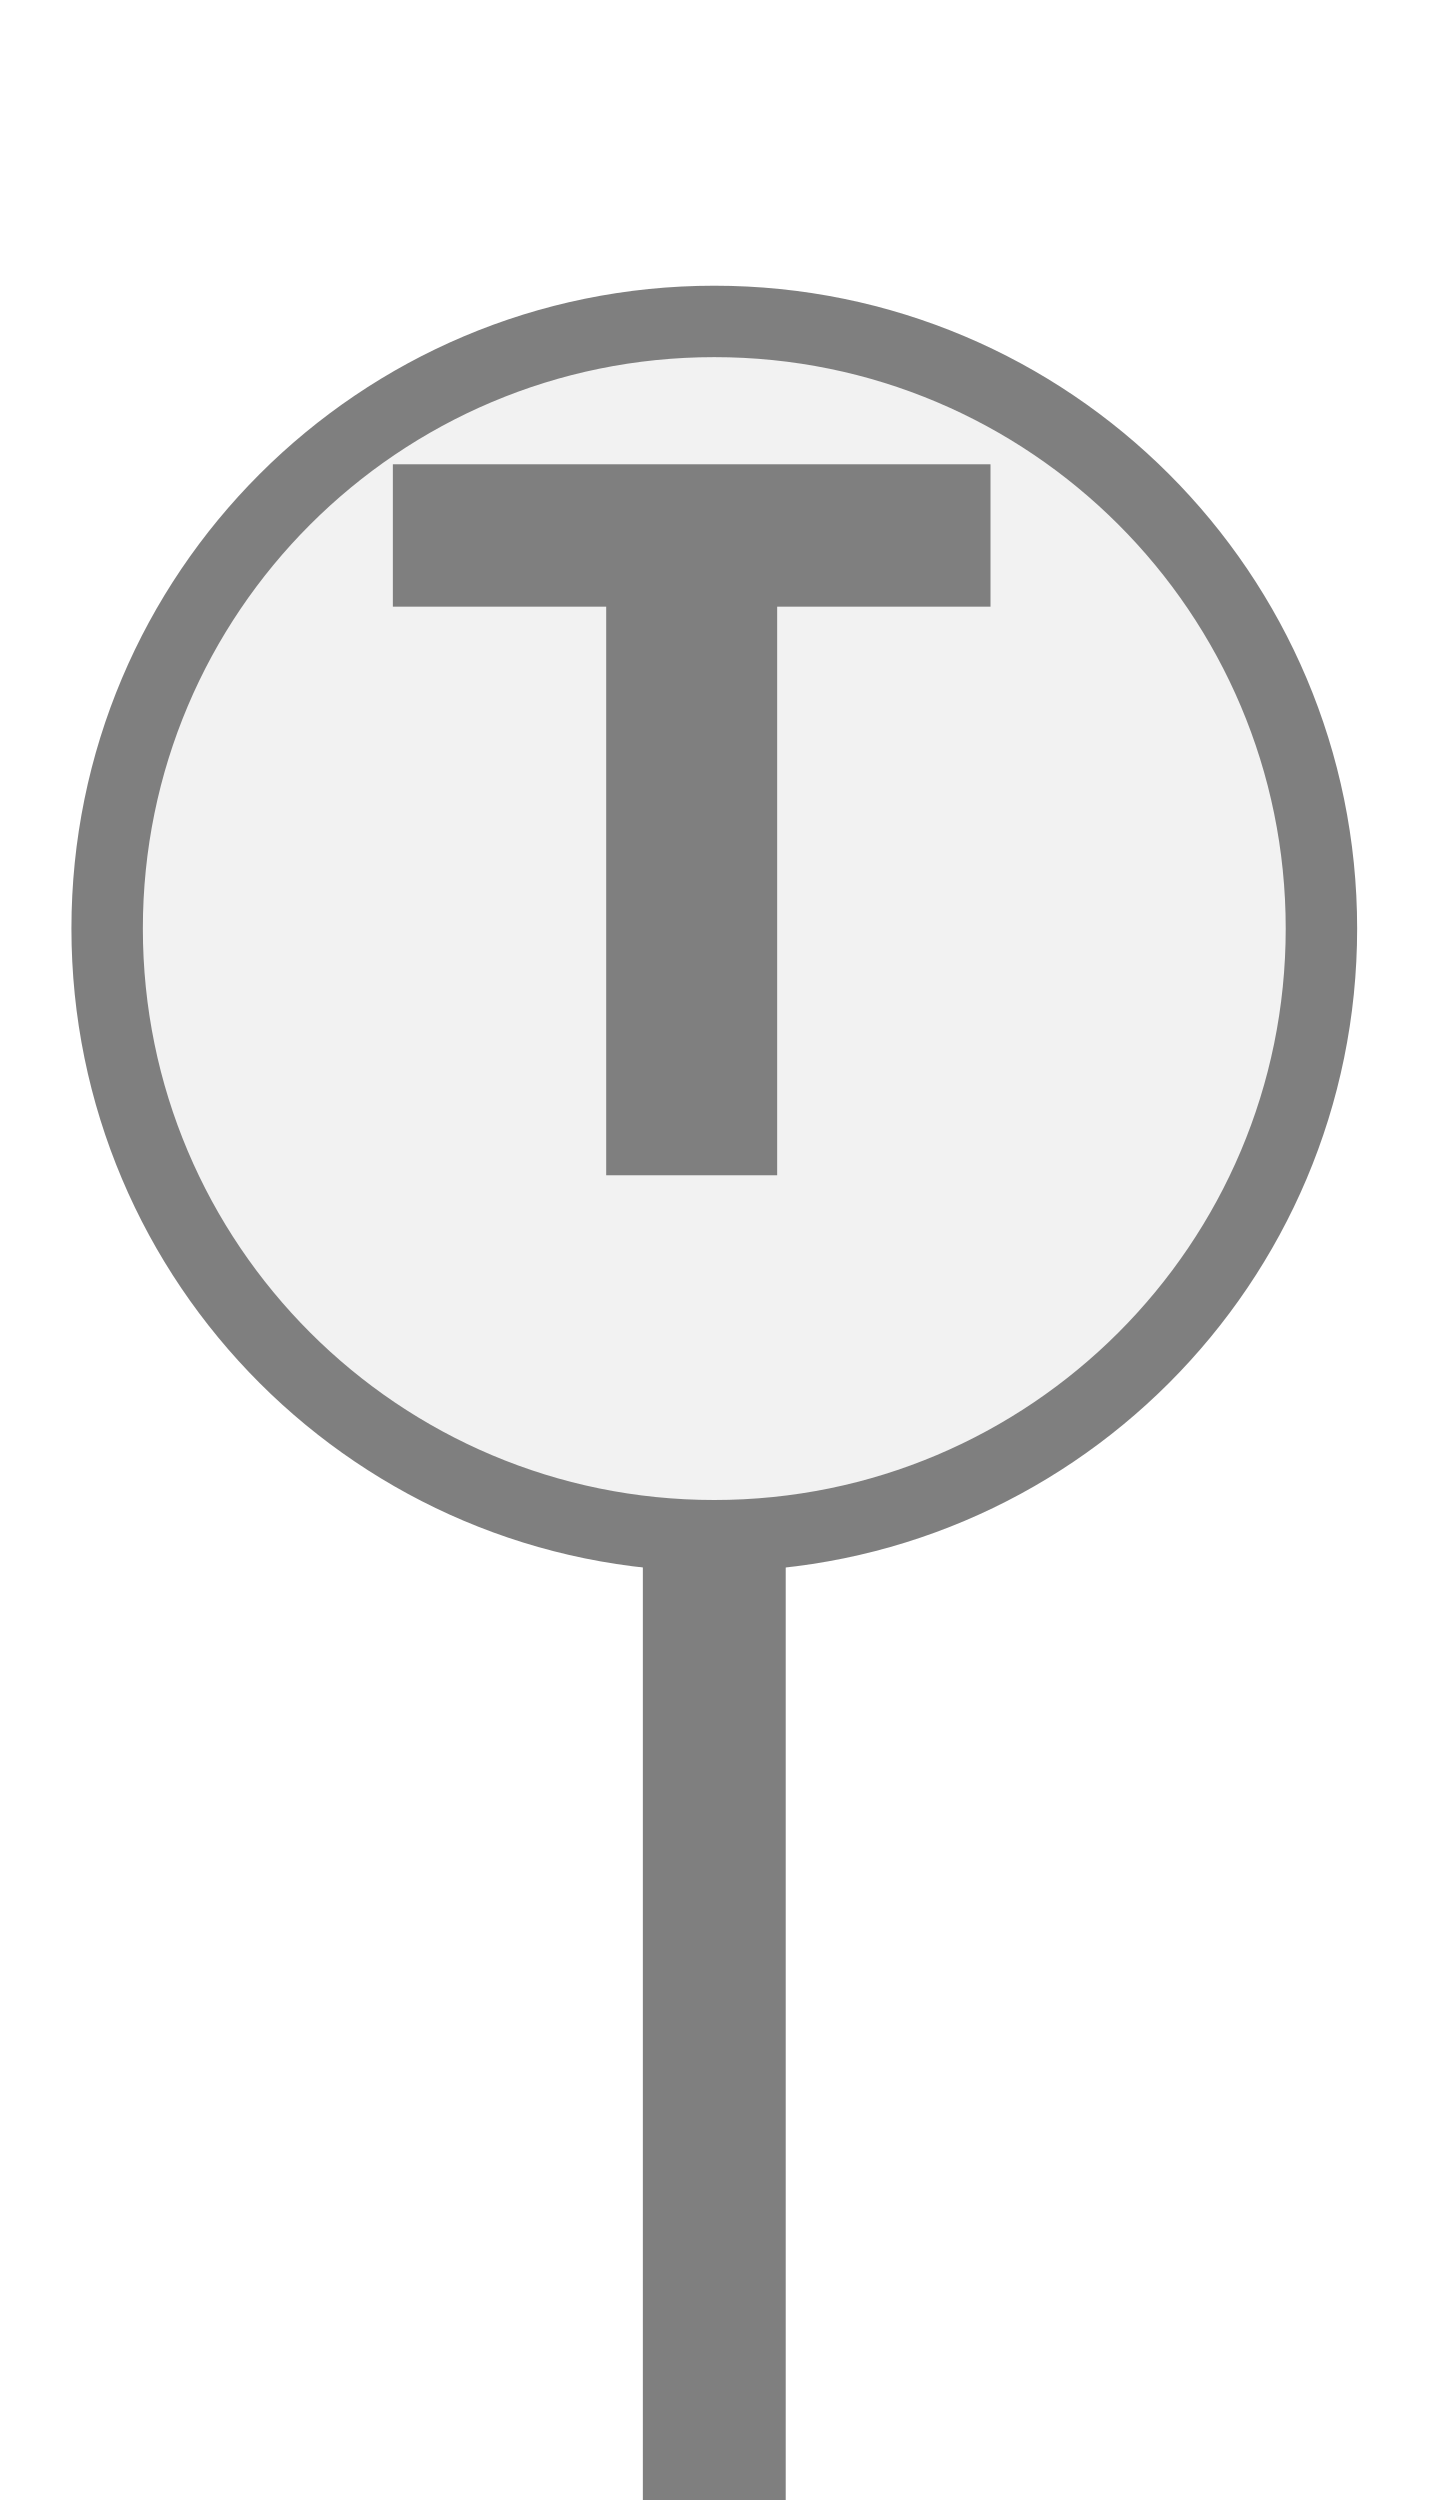
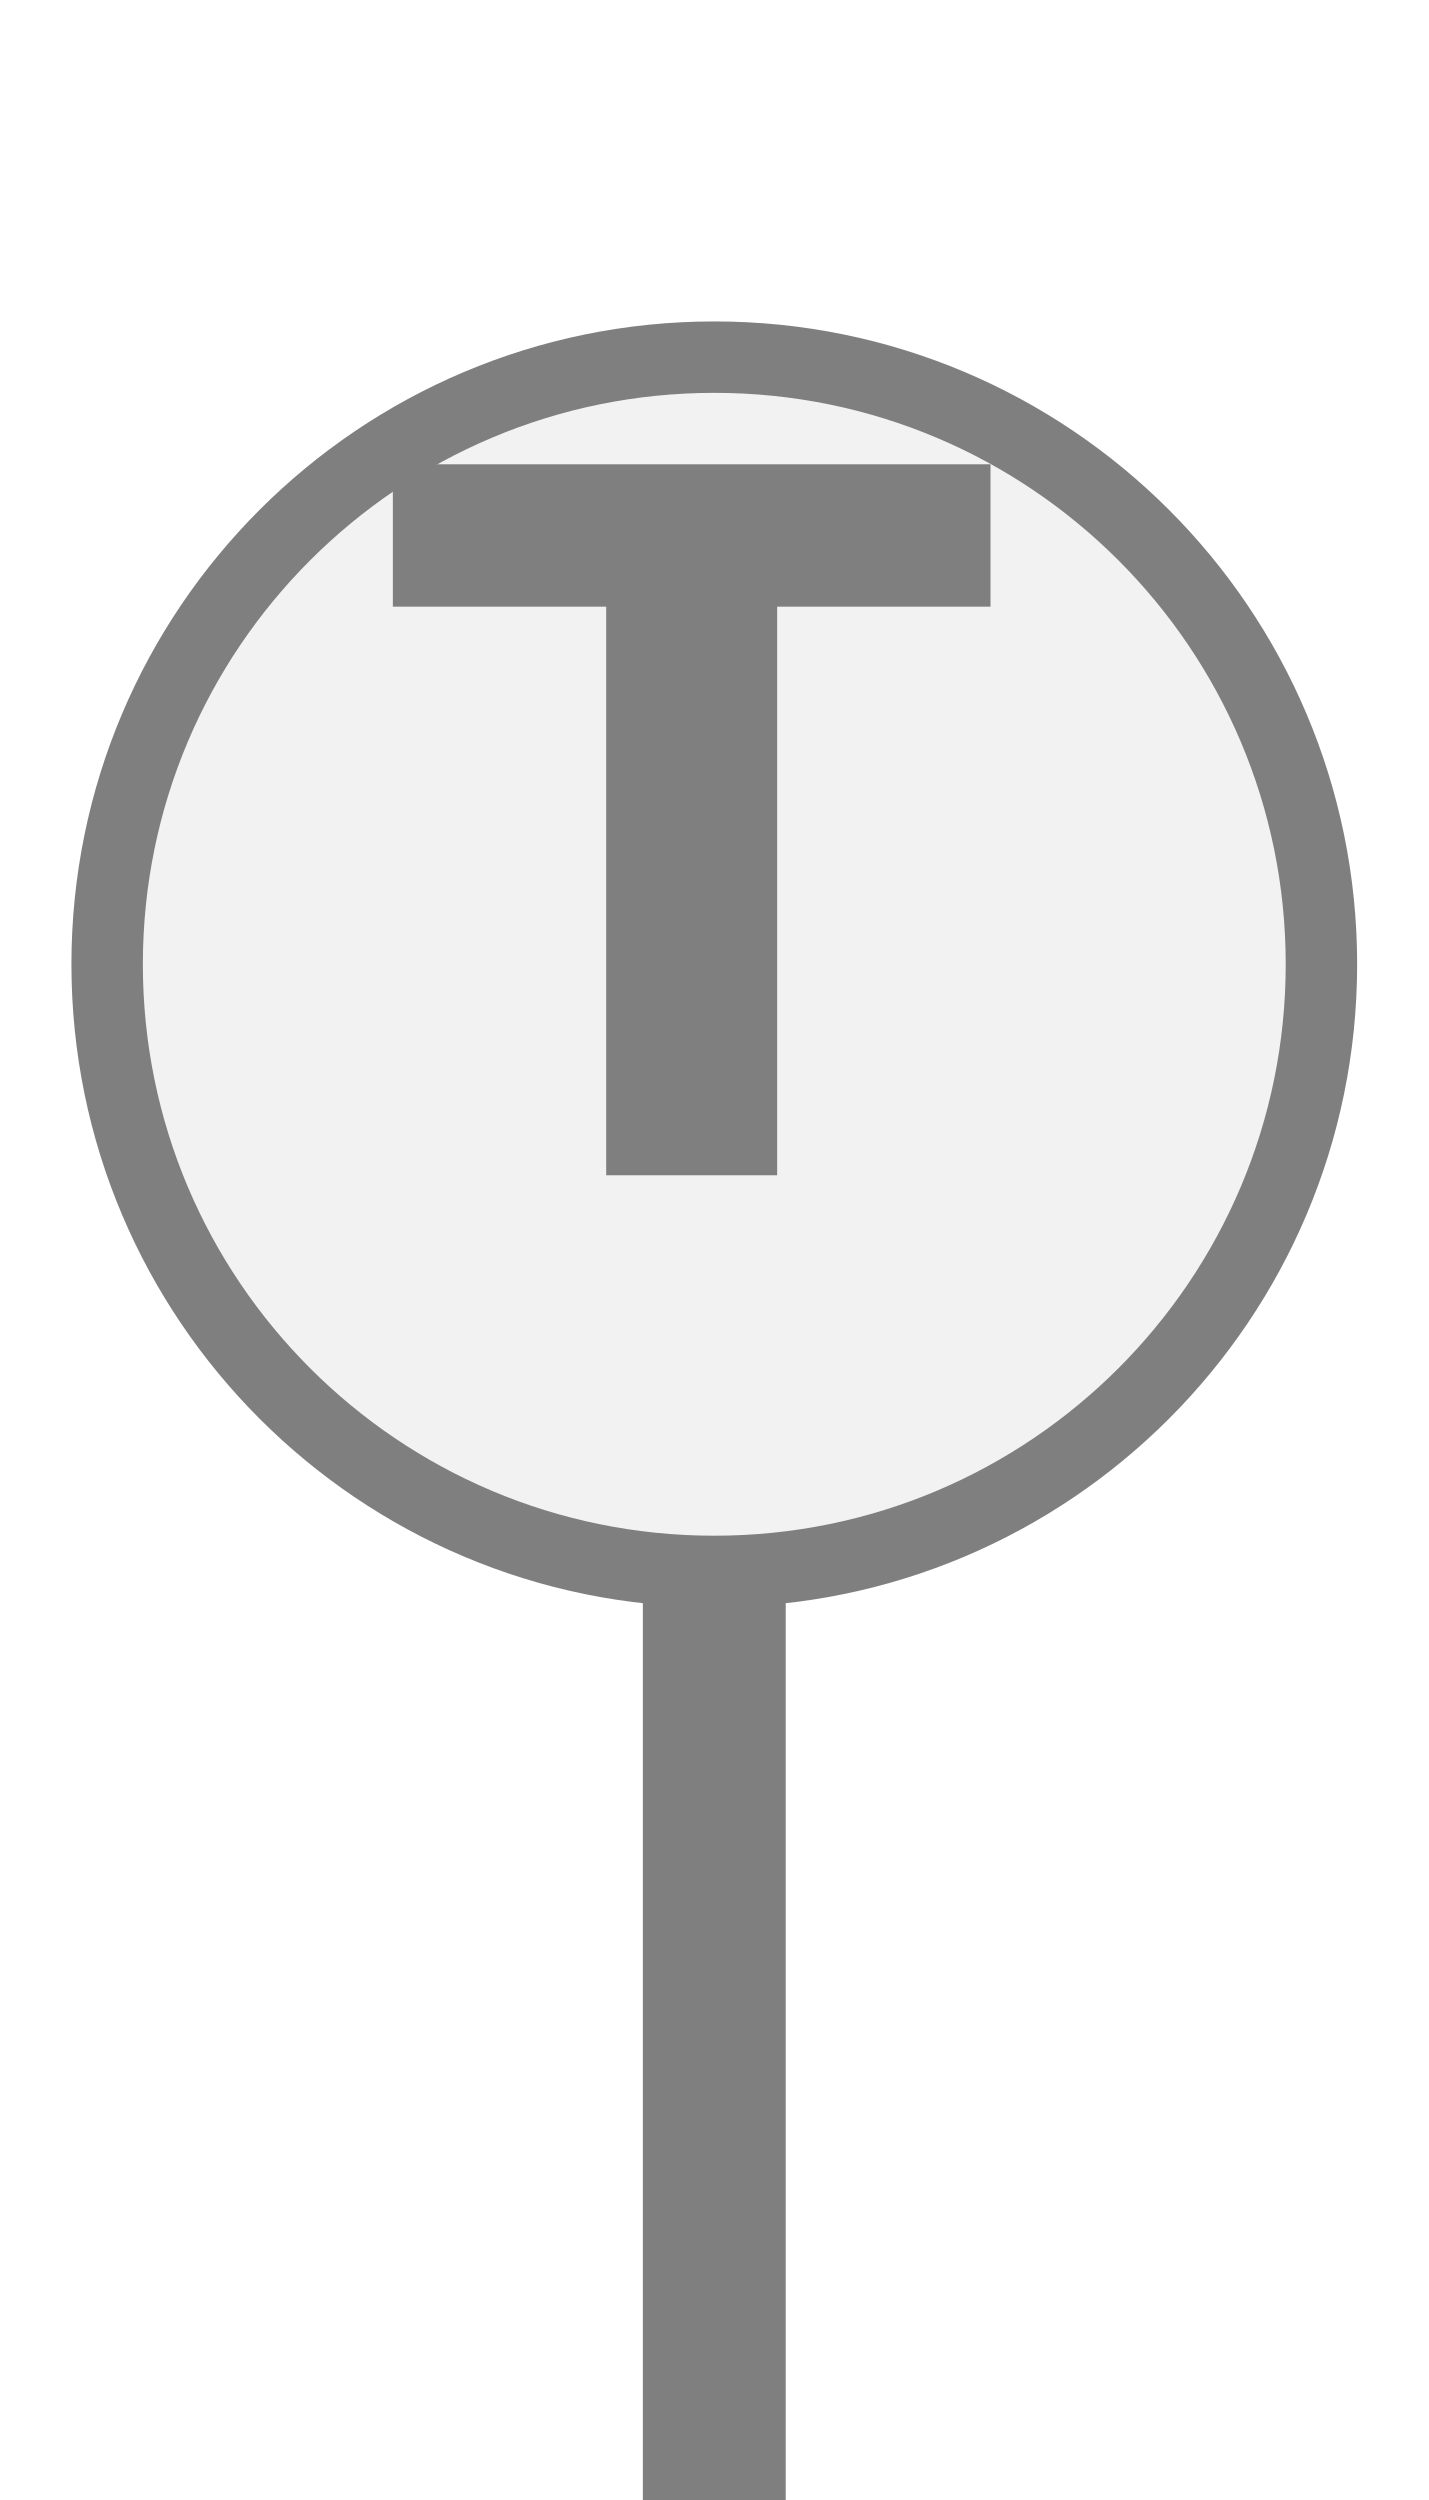
<svg xmlns="http://www.w3.org/2000/svg" width="20px" height="35px" viewBox="0 0 20 35">
  <rect x="9" y="20.5" width="2" height="14.5" fill="#7f7f7f" />
-   <circle cx="10" cy="13" r="8.5" fill="#f2f2f2" stroke="#7f7f7f" stroke-width="1" />
+   <circle cx="10" cy="13.5" r="8.5" fill="#f2f2f2" stroke="#7f7f7f" stroke-width="1" />
  <path d="M829 0V1194H381V1493H1636V1194H1188V0H829Z" fill="#7f7f7f" transform="translate(5.5,6.5) scale(0.006667,-0.006667) translate(-381,-1493)" />
</svg>
